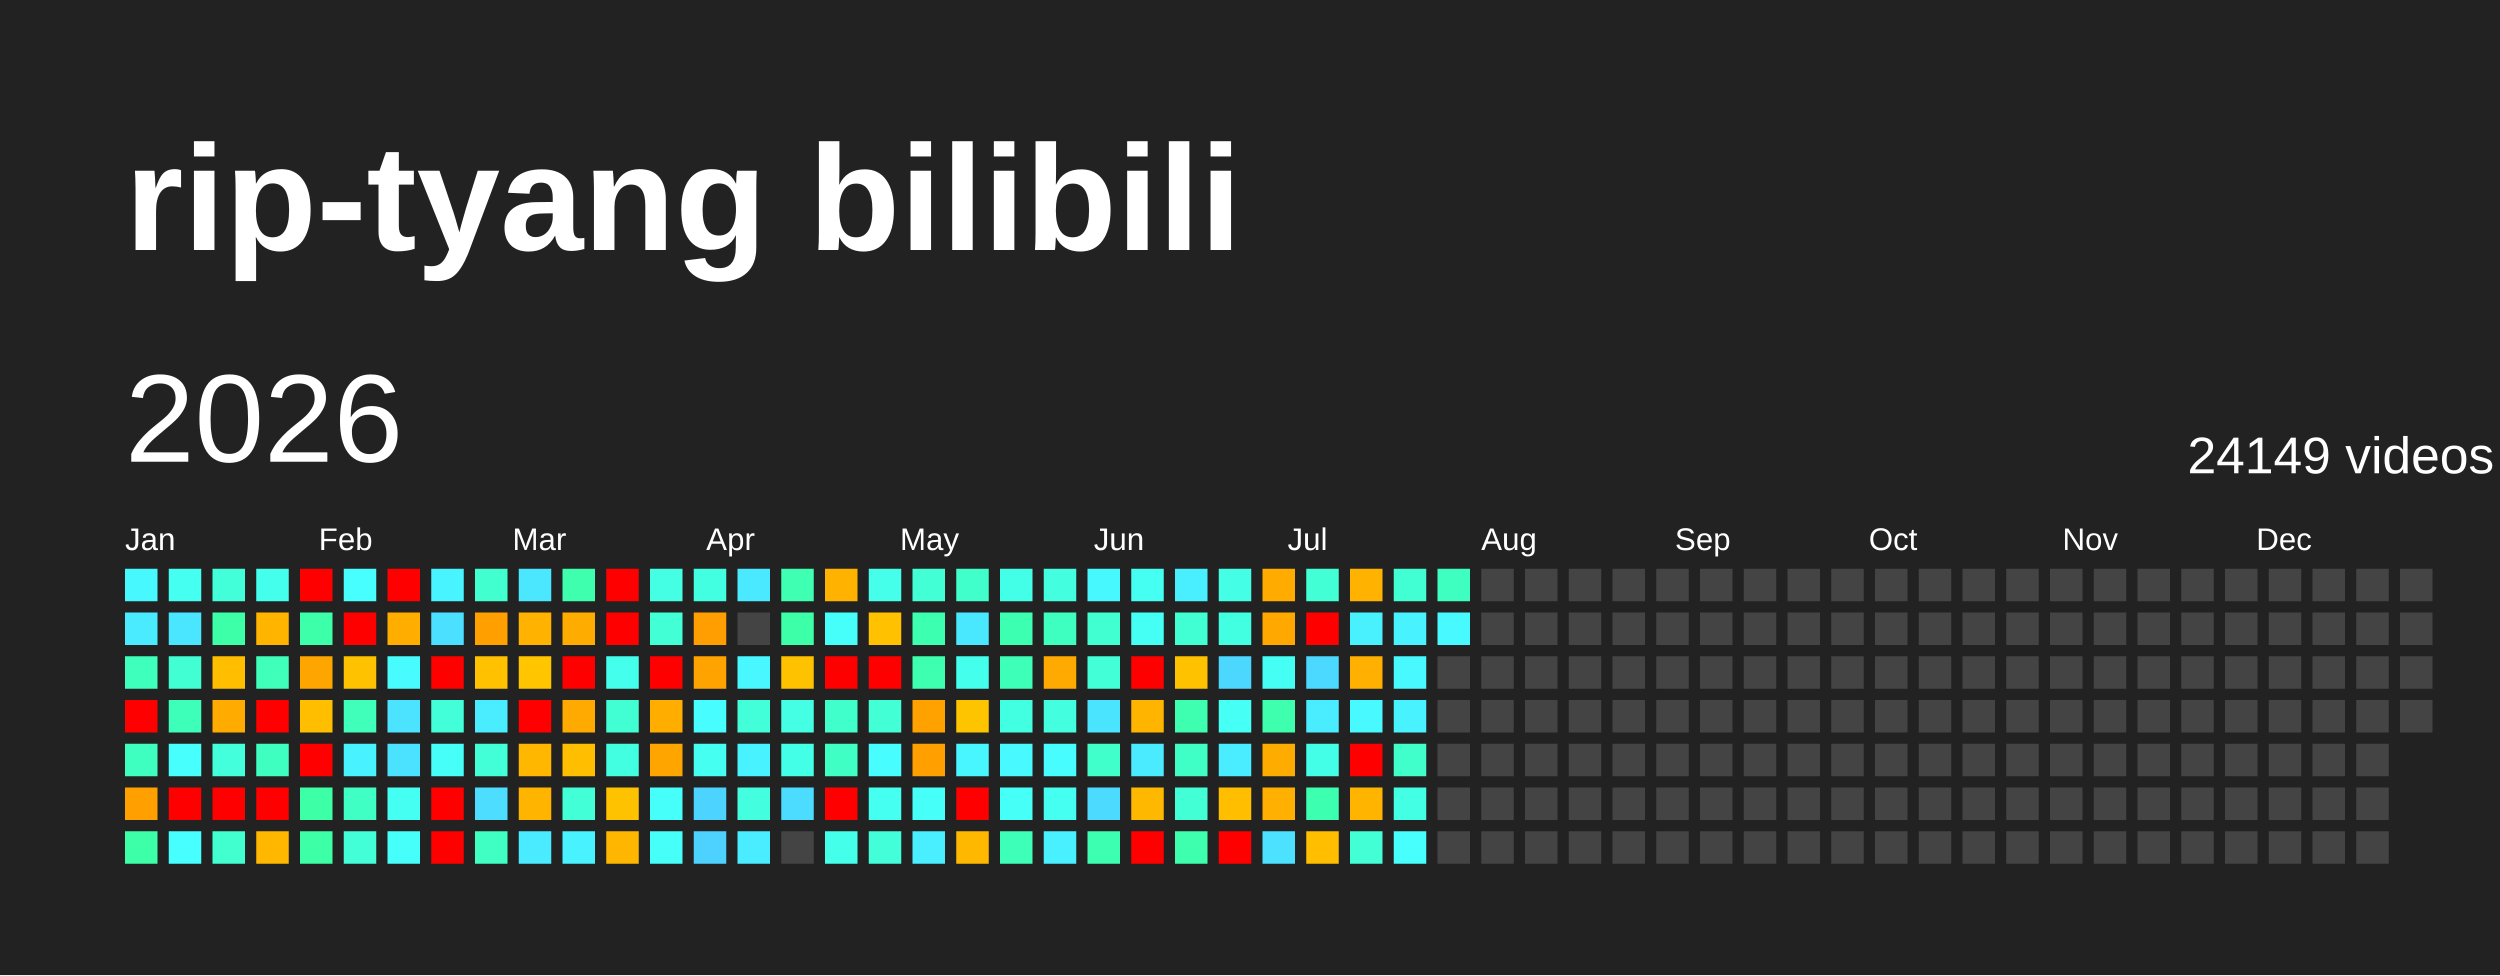
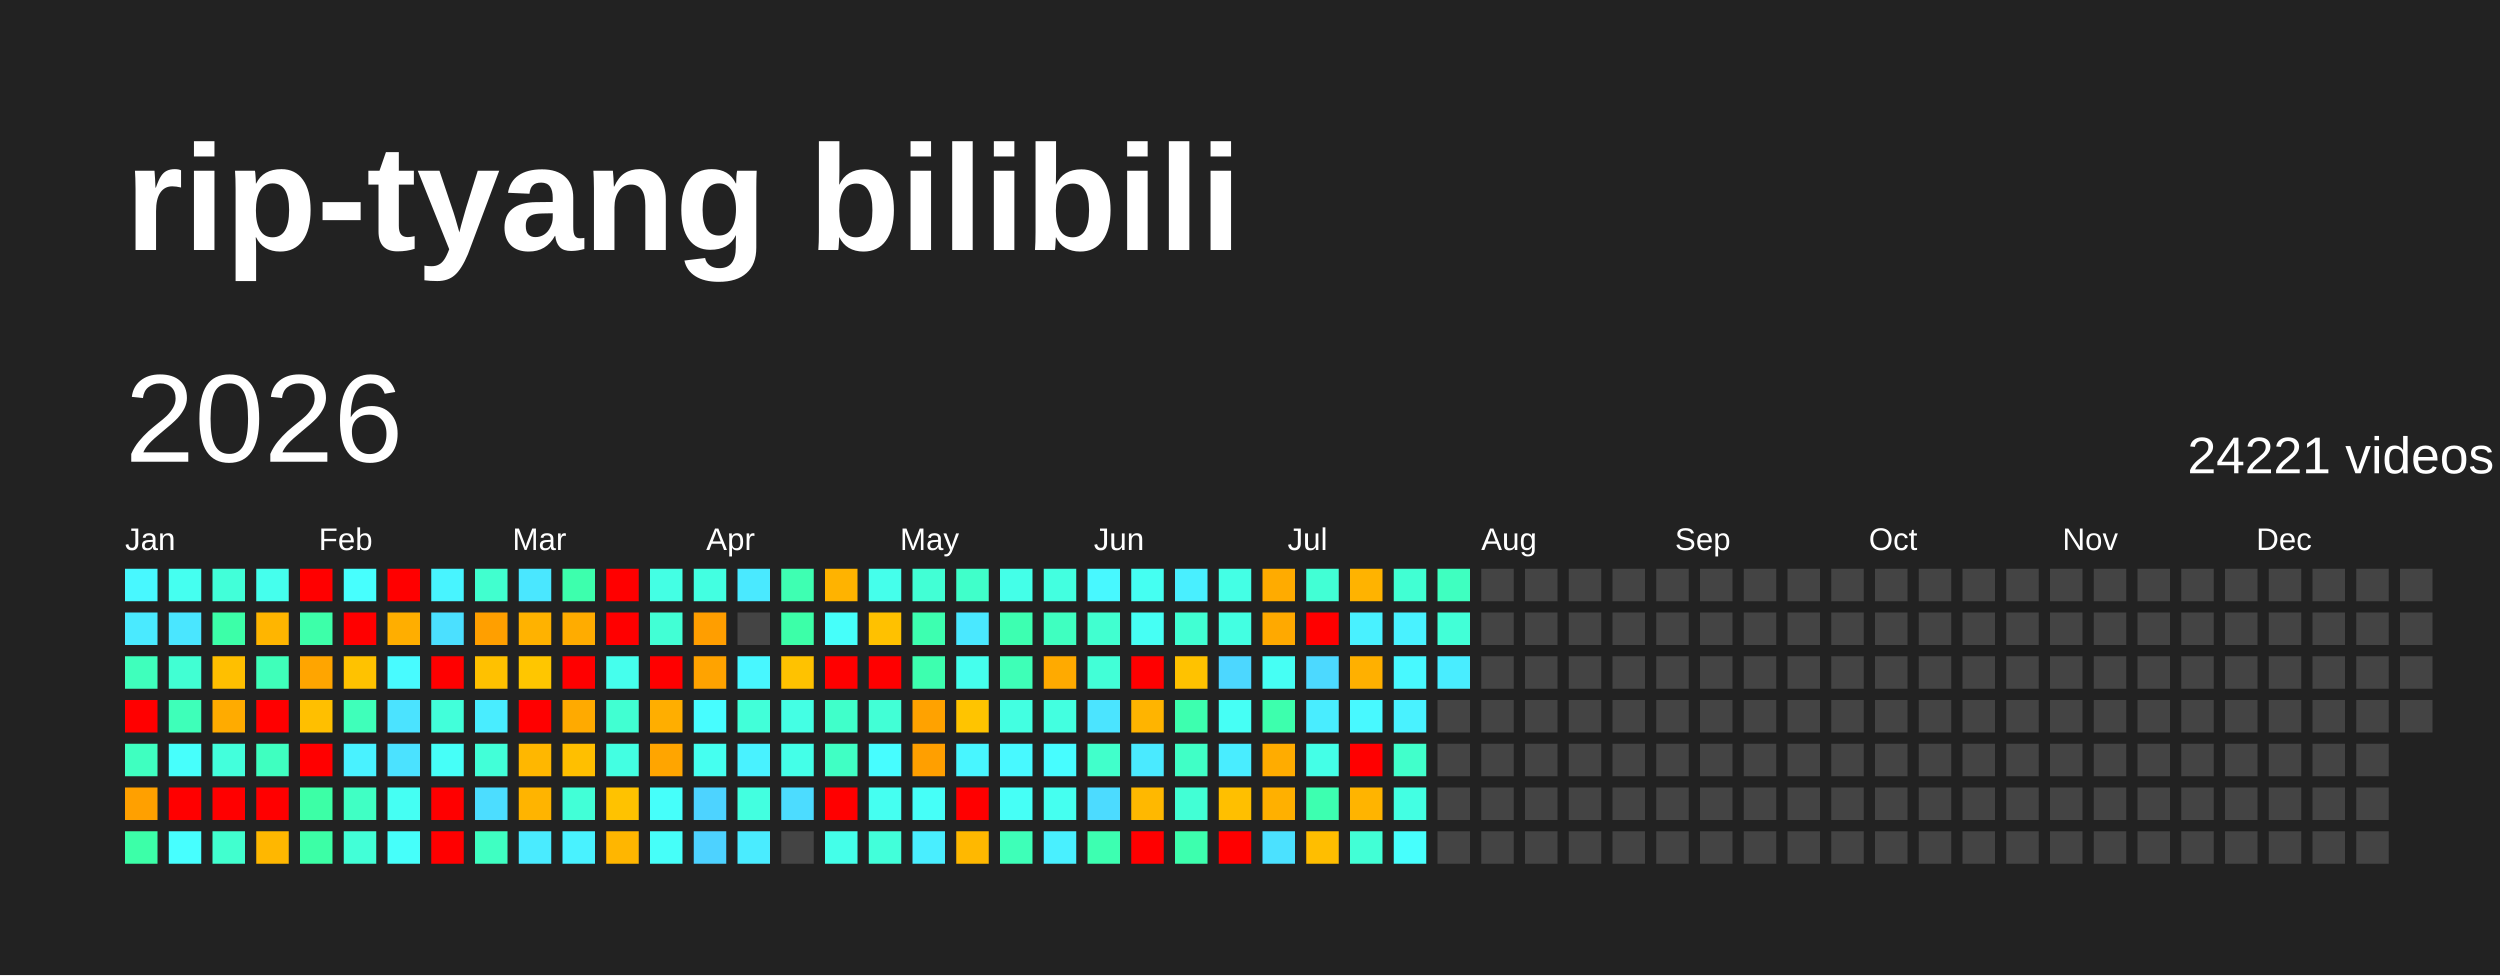
<svg xmlns="http://www.w3.org/2000/svg" baseProfile="full" height="78mm" version="1.1" viewBox="0,0,200,78" width="200mm">
  <defs />
  <rect fill="#222222" height="78" width="200" x="0" y="0" />
  <text fill="#FFFFFF" style="font-size:12px; font-family:Arial; font-weight:bold;" x="10" y="20">rip-tyang bilibili</text>
  <text dominant-baseline="hanging" fill="#FFFFFF" style="font-size:10.0px; font-family:Arial;" x="10" y="30">2026</text>
-   <text dominant-baseline="hanging" fill="#FFFFFF" style="font-size:4.125px; font-family:Arial;" x="175" y="35">24149 videos</text>
+   <text dominant-baseline="hanging" fill="#FFFFFF" style="font-size:4.125px; font-family:Arial;" x="175" y="35">24221 videos</text>
  <text fill="#FFFFFF" style="font-size:2.5px; font-family:Arial" x="10.0" y="44">Jan</text>
  <text fill="#FFFFFF" style="font-size:2.5px; font-family:Arial" x="25.5" y="44">Feb</text>
  <text fill="#FFFFFF" style="font-size:2.5px; font-family:Arial" x="41.0" y="44">Mar</text>
  <text fill="#FFFFFF" style="font-size:2.5px; font-family:Arial" x="56.5" y="44">Apr</text>
  <text fill="#FFFFFF" style="font-size:2.5px; font-family:Arial" x="72.0" y="44">May</text>
  <text fill="#FFFFFF" style="font-size:2.5px; font-family:Arial" x="87.5" y="44">Jun</text>
  <text fill="#FFFFFF" style="font-size:2.5px; font-family:Arial" x="103.0" y="44">Jul</text>
  <text fill="#FFFFFF" style="font-size:2.5px; font-family:Arial" x="118.5" y="44">Aug</text>
  <text fill="#FFFFFF" style="font-size:2.5px; font-family:Arial" x="134.0" y="44">Sep</text>
  <text fill="#FFFFFF" style="font-size:2.5px; font-family:Arial" x="149.5" y="44">Oct</text>
  <text fill="#FFFFFF" style="font-size:2.5px; font-family:Arial" x="165.0" y="44">Nov</text>
  <text fill="#FFFFFF" style="font-size:2.5px; font-family:Arial" x="180.5" y="44">Dec</text>
  <rect fill="#48f8ff" height="2.6" width="2.6" x="10.0" y="45.5" />
  <rect fill="#4aeaff" height="2.6" width="2.6" x="10.0" y="49.0" />
  <rect fill="#3fffbc" height="2.6" width="2.6" x="10.0" y="52.5" />
  <rect fill="red" height="2.6" width="2.6" x="10.0" y="56.0" />
  <rect fill="#3fffc0" height="2.6" width="2.6" x="10.0" y="59.5" />
  <rect fill="#ffa000" height="2.6" width="2.6" x="10.0" y="63.0" />
  <rect fill="#3cffa8" height="2.6" width="2.6" x="10.0" y="66.5" />
  <rect fill="#45fff0" height="2.6" width="2.6" x="13.5" y="45.5" />
  <rect fill="#4ae6ff" height="2.6" width="2.6" x="13.5" y="49.0" />
  <rect fill="#41ffd3" height="2.6" width="2.6" x="13.5" y="52.5" />
  <rect fill="#3effb9" height="2.6" width="2.6" x="13.5" y="56.0" />
  <rect fill="#47fffc" height="2.6" width="2.6" x="13.5" y="59.5" />
  <rect fill="red" height="2.6" width="2.6" x="13.5" y="63.0" />
  <rect fill="#47ffff" height="2.6" width="2.6" x="13.5" y="66.5" />
  <rect fill="#42ffd9" height="2.6" width="2.6" x="17.0" y="45.5" />
  <rect fill="#3cffa8" height="2.6" width="2.6" x="17.0" y="49.0" />
  <rect fill="#ffbf00" height="2.6" width="2.6" x="17.0" y="52.5" />
  <rect fill="#ffab00" height="2.6" width="2.6" x="17.0" y="56.0" />
  <rect fill="#43ffdc" height="2.6" width="2.6" x="17.0" y="59.5" />
  <rect fill="red" height="2.6" width="2.6" x="17.0" y="63.0" />
  <rect fill="#41ffcf" height="2.6" width="2.6" x="17.0" y="66.5" />
  <rect fill="#45ffed" height="2.6" width="2.6" x="20.5" y="45.5" />
  <rect fill="#ffb500" height="2.6" width="2.6" x="20.5" y="49.0" />
  <rect fill="#3fffba" height="2.6" width="2.6" x="20.5" y="52.5" />
  <rect fill="red" height="2.6" width="2.6" x="20.5" y="56.0" />
  <rect fill="#3fffc0" height="2.6" width="2.6" x="20.5" y="59.5" />
  <rect fill="red" height="2.6" width="2.6" x="20.5" y="63.0" />
  <rect fill="#ffb700" height="2.6" width="2.6" x="20.5" y="66.5" />
  <rect fill="red" height="2.6" width="2.6" x="24.0" y="45.5" />
  <rect fill="#3dffa9" height="2.6" width="2.6" x="24.0" y="49.0" />
  <rect fill="#ffa500" height="2.6" width="2.6" x="24.0" y="52.5" />
  <rect fill="#ffbf00" height="2.6" width="2.6" x="24.0" y="56.0" />
  <rect fill="red" height="2.6" width="2.6" x="24.0" y="59.5" />
  <rect fill="#3cffa6" height="2.6" width="2.6" x="24.0" y="63.0" />
  <rect fill="#3cffa6" height="2.6" width="2.6" x="24.0" y="66.5" />
  <rect fill="#47fffe" height="2.6" width="2.6" x="27.5" y="45.5" />
  <rect fill="red" height="2.6" width="2.6" x="27.5" y="49.0" />
  <rect fill="#ffc200" height="2.6" width="2.6" x="27.5" y="52.5" />
  <rect fill="#3fffba" height="2.6" width="2.6" x="27.5" y="56.0" />
  <rect fill="#49f2ff" height="2.6" width="2.6" x="27.5" y="59.5" />
  <rect fill="#40ffc4" height="2.6" width="2.6" x="27.5" y="63.0" />
  <rect fill="#42ffd7" height="2.6" width="2.6" x="27.5" y="66.5" />
  <rect fill="red" height="2.6" width="2.6" x="31.0" y="45.5" />
  <rect fill="#ffae00" height="2.6" width="2.6" x="31.0" y="49.0" />
  <rect fill="#48fbff" height="2.6" width="2.6" x="31.0" y="52.5" />
  <rect fill="#4be3ff" height="2.6" width="2.6" x="31.0" y="56.0" />
  <rect fill="#4be2ff" height="2.6" width="2.6" x="31.0" y="59.5" />
  <rect fill="#45fff3" height="2.6" width="2.6" x="31.0" y="63.0" />
  <rect fill="#46fffa" height="2.6" width="2.6" x="31.0" y="66.5" />
  <rect fill="#48f4ff" height="2.6" width="2.6" x="34.5" y="45.5" />
  <rect fill="#4be0ff" height="2.6" width="2.6" x="34.5" y="49.0" />
  <rect fill="red" height="2.6" width="2.6" x="34.5" y="52.5" />
  <rect fill="#42ffda" height="2.6" width="2.6" x="34.5" y="56.0" />
  <rect fill="#46fff8" height="2.6" width="2.6" x="34.5" y="59.5" />
  <rect fill="red" height="2.6" width="2.6" x="34.5" y="63.0" />
  <rect fill="red" height="2.6" width="2.6" x="34.5" y="66.5" />
  <rect fill="#41ffcf" height="2.6" width="2.6" x="38.0" y="45.5" />
  <rect fill="#ff9f00" height="2.6" width="2.6" x="38.0" y="49.0" />
  <rect fill="#ffc100" height="2.6" width="2.6" x="38.0" y="52.5" />
  <rect fill="#49edff" height="2.6" width="2.6" x="38.0" y="56.0" />
  <rect fill="#42ffd8" height="2.6" width="2.6" x="38.0" y="59.5" />
  <rect fill="#4cddff" height="2.6" width="2.6" x="38.0" y="63.0" />
  <rect fill="#3fffc2" height="2.6" width="2.6" x="38.0" y="66.5" />
  <rect fill="#4ae7ff" height="2.6" width="2.6" x="41.5" y="45.5" />
  <rect fill="#ffb200" height="2.6" width="2.6" x="41.5" y="49.0" />
  <rect fill="#ffc600" height="2.6" width="2.6" x="41.5" y="52.5" />
  <rect fill="red" height="2.6" width="2.6" x="41.5" y="56.0" />
  <rect fill="#ffb700" height="2.6" width="2.6" x="41.5" y="59.5" />
  <rect fill="#ffb400" height="2.6" width="2.6" x="41.5" y="63.0" />
  <rect fill="#4aebff" height="2.6" width="2.6" x="41.5" y="66.5" />
  <rect fill="#3dffad" height="2.6" width="2.6" x="45.0" y="45.5" />
  <rect fill="#ffac00" height="2.6" width="2.6" x="45.0" y="49.0" />
  <rect fill="red" height="2.6" width="2.6" x="45.0" y="52.5" />
  <rect fill="#ffaa00" height="2.6" width="2.6" x="45.0" y="56.0" />
  <rect fill="#ffbf00" height="2.6" width="2.6" x="45.0" y="59.5" />
  <rect fill="#42ffd7" height="2.6" width="2.6" x="45.0" y="63.0" />
  <rect fill="#49f2ff" height="2.6" width="2.6" x="45.0" y="66.5" />
  <rect fill="red" height="2.6" width="2.6" x="48.5" y="45.5" />
  <rect fill="red" height="2.6" width="2.6" x="48.5" y="49.0" />
  <rect fill="#45ffed" height="2.6" width="2.6" x="48.5" y="52.5" />
  <rect fill="#41ffd2" height="2.6" width="2.6" x="48.5" y="56.0" />
  <rect fill="#43ffe2" height="2.6" width="2.6" x="48.5" y="59.5" />
  <rect fill="#ffc200" height="2.6" width="2.6" x="48.5" y="63.0" />
  <rect fill="#ffb600" height="2.6" width="2.6" x="48.5" y="66.5" />
  <rect fill="#44ffe4" height="2.6" width="2.6" x="52.0" y="45.5" />
  <rect fill="#42ffd5" height="2.6" width="2.6" x="52.0" y="49.0" />
  <rect fill="red" height="2.6" width="2.6" x="52.0" y="52.5" />
  <rect fill="#ffae00" height="2.6" width="2.6" x="52.0" y="56.0" />
  <rect fill="#ffa500" height="2.6" width="2.6" x="52.0" y="59.5" />
  <rect fill="#46fffa" height="2.6" width="2.6" x="52.0" y="63.0" />
  <rect fill="#46fff9" height="2.6" width="2.6" x="52.0" y="66.5" />
  <rect fill="#43ffe1" height="2.6" width="2.6" x="55.5" y="45.5" />
  <rect fill="#ff9e00" height="2.6" width="2.6" x="55.5" y="49.0" />
  <rect fill="#ffa300" height="2.6" width="2.6" x="55.5" y="52.5" />
  <rect fill="#47fdff" height="2.6" width="2.6" x="55.5" y="56.0" />
  <rect fill="#45fff0" height="2.6" width="2.6" x="55.5" y="59.5" />
  <rect fill="#4dd3ff" height="2.6" width="2.6" x="55.5" y="63.0" />
  <rect fill="#4dd2ff" height="2.6" width="2.6" x="55.5" y="66.5" />
  <rect fill="#4ae9ff" height="2.6" width="2.6" x="59.0" y="45.5" />
  <rect fill="#444444" height="2.6" width="2.6" x="59.0" y="49.0" />
  <rect fill="#48f7ff" height="2.6" width="2.6" x="59.0" y="52.5" />
  <rect fill="#42ffd9" height="2.6" width="2.6" x="59.0" y="56.0" />
  <rect fill="#49f2ff" height="2.6" width="2.6" x="59.0" y="59.5" />
  <rect fill="#43ffe0" height="2.6" width="2.6" x="59.0" y="63.0" />
  <rect fill="#4aecff" height="2.6" width="2.6" x="59.0" y="66.5" />
  <rect fill="#3effb2" height="2.6" width="2.6" x="62.5" y="45.5" />
  <rect fill="#3cffa8" height="2.6" width="2.6" x="62.5" y="49.0" />
  <rect fill="#ffc200" height="2.6" width="2.6" x="62.5" y="52.5" />
  <rect fill="#44ffe4" height="2.6" width="2.6" x="62.5" y="56.0" />
  <rect fill="#44ffe8" height="2.6" width="2.6" x="62.5" y="59.5" />
  <rect fill="#4cdcff" height="2.6" width="2.6" x="62.5" y="63.0" />
  <rect fill="#444444" height="2.6" width="2.6" x="62.5" y="66.5" />
  <rect fill="#ffb300" height="2.6" width="2.6" x="66.0" y="45.5" />
  <rect fill="#46fffa" height="2.6" width="2.6" x="66.0" y="49.0" />
  <rect fill="red" height="2.6" width="2.6" x="66.0" y="52.5" />
  <rect fill="#40ffca" height="2.6" width="2.6" x="66.0" y="56.0" />
  <rect fill="#40ffc4" height="2.6" width="2.6" x="66.0" y="59.5" />
  <rect fill="red" height="2.6" width="2.6" x="66.0" y="63.0" />
  <rect fill="#44ffe9" height="2.6" width="2.6" x="66.0" y="66.5" />
  <rect fill="#45ffeb" height="2.6" width="2.6" x="69.5" y="45.5" />
  <rect fill="#ffc100" height="2.6" width="2.6" x="69.5" y="49.0" />
  <rect fill="red" height="2.6" width="2.6" x="69.5" y="52.5" />
  <rect fill="#42ffd6" height="2.6" width="2.6" x="69.5" y="56.0" />
  <rect fill="#47fdff" height="2.6" width="2.6" x="69.5" y="59.5" />
  <rect fill="#45fff1" height="2.6" width="2.6" x="69.5" y="63.0" />
  <rect fill="#42ffda" height="2.6" width="2.6" x="69.5" y="66.5" />
  <rect fill="#42ffd5" height="2.6" width="2.6" x="73.0" y="45.5" />
  <rect fill="#3dffb0" height="2.6" width="2.6" x="73.0" y="49.0" />
  <rect fill="#3dffaf" height="2.6" width="2.6" x="73.0" y="52.5" />
  <rect fill="#ffa200" height="2.6" width="2.6" x="73.0" y="56.0" />
  <rect fill="#ff9f00" height="2.6" width="2.6" x="73.0" y="59.5" />
  <rect fill="#46fff8" height="2.6" width="2.6" x="73.0" y="63.0" />
  <rect fill="#49eeff" height="2.6" width="2.6" x="73.0" y="66.5" />
  <rect fill="#40ffca" height="2.6" width="2.6" x="76.5" y="45.5" />
  <rect fill="#4ae8ff" height="2.6" width="2.6" x="76.5" y="49.0" />
  <rect fill="#45ffed" height="2.6" width="2.6" x="76.5" y="52.5" />
  <rect fill="#ffc400" height="2.6" width="2.6" x="76.5" y="56.0" />
  <rect fill="#48f6ff" height="2.6" width="2.6" x="76.5" y="59.5" />
  <rect fill="red" height="2.6" width="2.6" x="76.5" y="63.0" />
  <rect fill="#ffb800" height="2.6" width="2.6" x="76.5" y="66.5" />
  <rect fill="#44ffe8" height="2.6" width="2.6" x="80.0" y="45.5" />
  <rect fill="#3dffb1" height="2.6" width="2.6" x="80.0" y="49.0" />
  <rect fill="#3effb7" height="2.6" width="2.6" x="80.0" y="52.5" />
  <rect fill="#43ffe1" height="2.6" width="2.6" x="80.0" y="56.0" />
  <rect fill="#48f9ff" height="2.6" width="2.6" x="80.0" y="59.5" />
  <rect fill="#46fff6" height="2.6" width="2.6" x="80.0" y="63.0" />
  <rect fill="#3effb8" height="2.6" width="2.6" x="80.0" y="66.5" />
  <rect fill="#43ffe0" height="2.6" width="2.6" x="83.5" y="45.5" />
  <rect fill="#3fffc0" height="2.6" width="2.6" x="83.5" y="49.0" />
  <rect fill="#ffaa00" height="2.6" width="2.6" x="83.5" y="52.5" />
  <rect fill="#43ffe0" height="2.6" width="2.6" x="83.5" y="56.0" />
  <rect fill="#47fdff" height="2.6" width="2.6" x="83.5" y="59.5" />
  <rect fill="#45fff0" height="2.6" width="2.6" x="83.5" y="63.0" />
  <rect fill="#49f0ff" height="2.6" width="2.6" x="83.5" y="66.5" />
  <rect fill="#48f8ff" height="2.6" width="2.6" x="87.0" y="45.5" />
  <rect fill="#41ffd0" height="2.6" width="2.6" x="87.0" y="49.0" />
  <rect fill="#42ffd7" height="2.6" width="2.6" x="87.0" y="52.5" />
  <rect fill="#4be4ff" height="2.6" width="2.6" x="87.0" y="56.0" />
  <rect fill="#41ffcb" height="2.6" width="2.6" x="87.0" y="59.5" />
  <rect fill="#4cdbff" height="2.6" width="2.6" x="87.0" y="63.0" />
  <rect fill="#3dffb1" height="2.6" width="2.6" x="87.0" y="66.5" />
  <rect fill="#45fff2" height="2.6" width="2.6" x="90.5" y="45.5" />
  <rect fill="#46fff4" height="2.6" width="2.6" x="90.5" y="49.0" />
  <rect fill="red" height="2.6" width="2.6" x="90.5" y="52.5" />
  <rect fill="#ffb400" height="2.6" width="2.6" x="90.5" y="56.0" />
  <rect fill="#4aeaff" height="2.6" width="2.6" x="90.5" y="59.5" />
  <rect fill="#ffb800" height="2.6" width="2.6" x="90.5" y="63.0" />
  <rect fill="red" height="2.6" width="2.6" x="90.5" y="66.5" />
  <rect fill="#49efff" height="2.6" width="2.6" x="94.0" y="45.5" />
  <rect fill="#41ffd3" height="2.6" width="2.6" x="94.0" y="49.0" />
  <rect fill="#ffc200" height="2.6" width="2.6" x="94.0" y="52.5" />
  <rect fill="#3dffaf" height="2.6" width="2.6" x="94.0" y="56.0" />
  <rect fill="#40ffc6" height="2.6" width="2.6" x="94.0" y="59.5" />
  <rect fill="#42ffd5" height="2.6" width="2.6" x="94.0" y="63.0" />
  <rect fill="#3dffae" height="2.6" width="2.6" x="94.0" y="66.5" />
  <rect fill="#44ffe5" height="2.6" width="2.6" x="97.5" y="45.5" />
  <rect fill="#43ffe2" height="2.6" width="2.6" x="97.5" y="49.0" />
  <rect fill="#4cd7ff" height="2.6" width="2.6" x="97.5" y="52.5" />
  <rect fill="#46fff5" height="2.6" width="2.6" x="97.5" y="56.0" />
  <rect fill="#49edff" height="2.6" width="2.6" x="97.5" y="59.5" />
  <rect fill="#ffbf00" height="2.6" width="2.6" x="97.5" y="63.0" />
  <rect fill="red" height="2.6" width="2.6" x="97.5" y="66.5" />
  <rect fill="#ffab00" height="2.6" width="2.6" x="101.0" y="45.5" />
  <rect fill="#ffa900" height="2.6" width="2.6" x="101.0" y="49.0" />
  <rect fill="#46fff4" height="2.6" width="2.6" x="101.0" y="52.5" />
  <rect fill="#3dffad" height="2.6" width="2.6" x="101.0" y="56.0" />
  <rect fill="#ffac00" height="2.6" width="2.6" x="101.0" y="59.5" />
  <rect fill="#ffb000" height="2.6" width="2.6" x="101.0" y="63.0" />
  <rect fill="#4be1ff" height="2.6" width="2.6" x="101.0" y="66.5" />
  <rect fill="#42ffd5" height="2.6" width="2.6" x="104.5" y="45.5" />
  <rect fill="red" height="2.6" width="2.6" x="104.5" y="49.0" />
  <rect fill="#4cd9ff" height="2.6" width="2.6" x="104.5" y="52.5" />
  <rect fill="#49edff" height="2.6" width="2.6" x="104.5" y="56.0" />
  <rect fill="#44ffe7" height="2.6" width="2.6" x="104.5" y="59.5" />
  <rect fill="#3dffb0" height="2.6" width="2.6" x="104.5" y="63.0" />
  <rect fill="#ffbe00" height="2.6" width="2.6" x="104.5" y="66.5" />
  <rect fill="#ffb300" height="2.6" width="2.6" x="108.0" y="45.5" />
  <rect fill="#49f1ff" height="2.6" width="2.6" x="108.0" y="49.0" />
  <rect fill="#ffb000" height="2.6" width="2.6" x="108.0" y="52.5" />
  <rect fill="#48f9ff" height="2.6" width="2.6" x="108.0" y="56.0" />
  <rect fill="red" height="2.6" width="2.6" x="108.0" y="59.5" />
  <rect fill="#ffb400" height="2.6" width="2.6" x="108.0" y="63.0" />
  <rect fill="#42ffd6" height="2.6" width="2.6" x="108.0" y="66.5" />
  <rect fill="#41ffd3" height="2.6" width="2.6" x="111.5" y="45.5" />
  <rect fill="#49f2ff" height="2.6" width="2.6" x="111.5" y="49.0" />
  <rect fill="#48f9ff" height="2.6" width="2.6" x="111.5" y="52.5" />
  <rect fill="#49f2ff" height="2.6" width="2.6" x="111.5" y="56.0" />
  <rect fill="#41ffcb" height="2.6" width="2.6" x="111.5" y="59.5" />
  <rect fill="#43ffe3" height="2.6" width="2.6" x="111.5" y="63.0" />
  <rect fill="#47fffd" height="2.6" width="2.6" x="111.5" y="66.5" />
  <rect fill="#3fffc0" height="2.6" width="2.6" x="115.0" y="45.5" />
-   <rect fill="#48f9ff" height="2.6" width="2.6" x="115.0" y="49.0" />
-   <rect fill="#444444" height="2.6" width="2.6" x="115.0" y="52.5" />
+   <rect fill="#42ffd7" height="2.6" width="2.6" x="115.0" y="49.0" />
+   <rect fill="#49edff" height="2.6" width="2.6" x="115.0" y="52.5" />
  <rect fill="#444444" height="2.6" width="2.6" x="115.0" y="56.0" />
  <rect fill="#444444" height="2.6" width="2.6" x="115.0" y="59.5" />
  <rect fill="#444444" height="2.6" width="2.6" x="115.0" y="63.0" />
  <rect fill="#444444" height="2.6" width="2.6" x="115.0" y="66.5" />
  <rect fill="#444444" height="2.6" width="2.6" x="118.5" y="45.5" />
  <rect fill="#444444" height="2.6" width="2.6" x="118.5" y="49.0" />
  <rect fill="#444444" height="2.6" width="2.6" x="118.5" y="52.5" />
  <rect fill="#444444" height="2.6" width="2.6" x="118.5" y="56.0" />
  <rect fill="#444444" height="2.6" width="2.6" x="118.5" y="59.5" />
  <rect fill="#444444" height="2.6" width="2.6" x="118.5" y="63.0" />
  <rect fill="#444444" height="2.6" width="2.6" x="118.5" y="66.5" />
  <rect fill="#444444" height="2.6" width="2.6" x="122.0" y="45.5" />
  <rect fill="#444444" height="2.6" width="2.6" x="122.0" y="49.0" />
  <rect fill="#444444" height="2.6" width="2.6" x="122.0" y="52.5" />
  <rect fill="#444444" height="2.6" width="2.6" x="122.0" y="56.0" />
  <rect fill="#444444" height="2.6" width="2.6" x="122.0" y="59.5" />
  <rect fill="#444444" height="2.6" width="2.6" x="122.0" y="63.0" />
  <rect fill="#444444" height="2.6" width="2.6" x="122.0" y="66.5" />
  <rect fill="#444444" height="2.6" width="2.6" x="125.5" y="45.5" />
  <rect fill="#444444" height="2.6" width="2.6" x="125.5" y="49.0" />
  <rect fill="#444444" height="2.6" width="2.6" x="125.5" y="52.5" />
  <rect fill="#444444" height="2.6" width="2.6" x="125.5" y="56.0" />
  <rect fill="#444444" height="2.6" width="2.6" x="125.5" y="59.5" />
  <rect fill="#444444" height="2.6" width="2.6" x="125.5" y="63.0" />
  <rect fill="#444444" height="2.6" width="2.6" x="125.5" y="66.5" />
  <rect fill="#444444" height="2.6" width="2.6" x="129.0" y="45.5" />
  <rect fill="#444444" height="2.6" width="2.6" x="129.0" y="49.0" />
  <rect fill="#444444" height="2.6" width="2.6" x="129.0" y="52.5" />
  <rect fill="#444444" height="2.6" width="2.6" x="129.0" y="56.0" />
  <rect fill="#444444" height="2.6" width="2.6" x="129.0" y="59.5" />
  <rect fill="#444444" height="2.6" width="2.6" x="129.0" y="63.0" />
  <rect fill="#444444" height="2.6" width="2.6" x="129.0" y="66.5" />
  <rect fill="#444444" height="2.6" width="2.6" x="132.5" y="45.5" />
  <rect fill="#444444" height="2.6" width="2.6" x="132.5" y="49.0" />
  <rect fill="#444444" height="2.6" width="2.6" x="132.5" y="52.5" />
  <rect fill="#444444" height="2.6" width="2.6" x="132.5" y="56.0" />
  <rect fill="#444444" height="2.6" width="2.6" x="132.5" y="59.5" />
  <rect fill="#444444" height="2.6" width="2.6" x="132.5" y="63.0" />
  <rect fill="#444444" height="2.6" width="2.6" x="132.5" y="66.5" />
  <rect fill="#444444" height="2.6" width="2.6" x="136.0" y="45.5" />
  <rect fill="#444444" height="2.6" width="2.6" x="136.0" y="49.0" />
  <rect fill="#444444" height="2.6" width="2.6" x="136.0" y="52.5" />
  <rect fill="#444444" height="2.6" width="2.6" x="136.0" y="56.0" />
  <rect fill="#444444" height="2.6" width="2.6" x="136.0" y="59.5" />
  <rect fill="#444444" height="2.6" width="2.6" x="136.0" y="63.0" />
  <rect fill="#444444" height="2.6" width="2.6" x="136.0" y="66.5" />
  <rect fill="#444444" height="2.6" width="2.6" x="139.5" y="45.5" />
  <rect fill="#444444" height="2.6" width="2.6" x="139.5" y="49.0" />
  <rect fill="#444444" height="2.6" width="2.6" x="139.5" y="52.5" />
  <rect fill="#444444" height="2.6" width="2.6" x="139.5" y="56.0" />
  <rect fill="#444444" height="2.6" width="2.6" x="139.5" y="59.5" />
  <rect fill="#444444" height="2.6" width="2.6" x="139.5" y="63.0" />
  <rect fill="#444444" height="2.6" width="2.6" x="139.5" y="66.5" />
  <rect fill="#444444" height="2.6" width="2.6" x="143.0" y="45.5" />
  <rect fill="#444444" height="2.6" width="2.6" x="143.0" y="49.0" />
  <rect fill="#444444" height="2.6" width="2.6" x="143.0" y="52.5" />
  <rect fill="#444444" height="2.6" width="2.6" x="143.0" y="56.0" />
  <rect fill="#444444" height="2.6" width="2.6" x="143.0" y="59.5" />
  <rect fill="#444444" height="2.6" width="2.6" x="143.0" y="63.0" />
  <rect fill="#444444" height="2.6" width="2.6" x="143.0" y="66.5" />
  <rect fill="#444444" height="2.6" width="2.6" x="146.5" y="45.5" />
  <rect fill="#444444" height="2.6" width="2.6" x="146.5" y="49.0" />
  <rect fill="#444444" height="2.6" width="2.6" x="146.5" y="52.5" />
  <rect fill="#444444" height="2.6" width="2.6" x="146.5" y="56.0" />
  <rect fill="#444444" height="2.6" width="2.6" x="146.5" y="59.5" />
  <rect fill="#444444" height="2.6" width="2.6" x="146.5" y="63.0" />
  <rect fill="#444444" height="2.6" width="2.6" x="146.5" y="66.5" />
  <rect fill="#444444" height="2.6" width="2.6" x="150.0" y="45.5" />
  <rect fill="#444444" height="2.6" width="2.6" x="150.0" y="49.0" />
  <rect fill="#444444" height="2.6" width="2.6" x="150.0" y="52.5" />
  <rect fill="#444444" height="2.6" width="2.6" x="150.0" y="56.0" />
  <rect fill="#444444" height="2.6" width="2.6" x="150.0" y="59.5" />
  <rect fill="#444444" height="2.6" width="2.6" x="150.0" y="63.0" />
  <rect fill="#444444" height="2.6" width="2.6" x="150.0" y="66.5" />
  <rect fill="#444444" height="2.6" width="2.6" x="153.5" y="45.5" />
  <rect fill="#444444" height="2.6" width="2.6" x="153.5" y="49.0" />
  <rect fill="#444444" height="2.6" width="2.6" x="153.5" y="52.5" />
  <rect fill="#444444" height="2.6" width="2.6" x="153.5" y="56.0" />
  <rect fill="#444444" height="2.6" width="2.6" x="153.5" y="59.5" />
  <rect fill="#444444" height="2.6" width="2.6" x="153.5" y="63.0" />
  <rect fill="#444444" height="2.6" width="2.6" x="153.5" y="66.5" />
  <rect fill="#444444" height="2.6" width="2.6" x="157.0" y="45.5" />
  <rect fill="#444444" height="2.6" width="2.6" x="157.0" y="49.0" />
  <rect fill="#444444" height="2.6" width="2.6" x="157.0" y="52.5" />
  <rect fill="#444444" height="2.6" width="2.6" x="157.0" y="56.0" />
  <rect fill="#444444" height="2.6" width="2.6" x="157.0" y="59.5" />
  <rect fill="#444444" height="2.6" width="2.6" x="157.0" y="63.0" />
  <rect fill="#444444" height="2.6" width="2.6" x="157.0" y="66.5" />
  <rect fill="#444444" height="2.6" width="2.6" x="160.5" y="45.5" />
  <rect fill="#444444" height="2.6" width="2.6" x="160.5" y="49.0" />
  <rect fill="#444444" height="2.6" width="2.6" x="160.5" y="52.5" />
  <rect fill="#444444" height="2.6" width="2.6" x="160.5" y="56.0" />
  <rect fill="#444444" height="2.6" width="2.6" x="160.5" y="59.5" />
  <rect fill="#444444" height="2.6" width="2.6" x="160.5" y="63.0" />
  <rect fill="#444444" height="2.6" width="2.6" x="160.5" y="66.5" />
  <rect fill="#444444" height="2.6" width="2.6" x="164.0" y="45.5" />
  <rect fill="#444444" height="2.6" width="2.6" x="164.0" y="49.0" />
  <rect fill="#444444" height="2.6" width="2.6" x="164.0" y="52.5" />
  <rect fill="#444444" height="2.6" width="2.6" x="164.0" y="56.0" />
  <rect fill="#444444" height="2.6" width="2.6" x="164.0" y="59.5" />
  <rect fill="#444444" height="2.6" width="2.6" x="164.0" y="63.0" />
  <rect fill="#444444" height="2.6" width="2.6" x="164.0" y="66.5" />
  <rect fill="#444444" height="2.6" width="2.6" x="167.5" y="45.5" />
  <rect fill="#444444" height="2.6" width="2.6" x="167.5" y="49.0" />
  <rect fill="#444444" height="2.6" width="2.6" x="167.5" y="52.5" />
  <rect fill="#444444" height="2.6" width="2.6" x="167.5" y="56.0" />
  <rect fill="#444444" height="2.6" width="2.6" x="167.5" y="59.5" />
  <rect fill="#444444" height="2.6" width="2.6" x="167.5" y="63.0" />
  <rect fill="#444444" height="2.6" width="2.6" x="167.5" y="66.5" />
  <rect fill="#444444" height="2.6" width="2.6" x="171.0" y="45.5" />
  <rect fill="#444444" height="2.6" width="2.6" x="171.0" y="49.0" />
  <rect fill="#444444" height="2.6" width="2.6" x="171.0" y="52.5" />
  <rect fill="#444444" height="2.6" width="2.6" x="171.0" y="56.0" />
  <rect fill="#444444" height="2.6" width="2.6" x="171.0" y="59.5" />
  <rect fill="#444444" height="2.6" width="2.6" x="171.0" y="63.0" />
  <rect fill="#444444" height="2.6" width="2.6" x="171.0" y="66.5" />
  <rect fill="#444444" height="2.6" width="2.6" x="174.5" y="45.5" />
  <rect fill="#444444" height="2.6" width="2.6" x="174.5" y="49.0" />
  <rect fill="#444444" height="2.6" width="2.6" x="174.5" y="52.5" />
  <rect fill="#444444" height="2.6" width="2.6" x="174.5" y="56.0" />
  <rect fill="#444444" height="2.6" width="2.6" x="174.5" y="59.5" />
  <rect fill="#444444" height="2.6" width="2.6" x="174.5" y="63.0" />
  <rect fill="#444444" height="2.6" width="2.6" x="174.5" y="66.5" />
  <rect fill="#444444" height="2.6" width="2.6" x="178.0" y="45.5" />
  <rect fill="#444444" height="2.6" width="2.6" x="178.0" y="49.0" />
  <rect fill="#444444" height="2.6" width="2.6" x="178.0" y="52.5" />
  <rect fill="#444444" height="2.6" width="2.6" x="178.0" y="56.0" />
  <rect fill="#444444" height="2.6" width="2.6" x="178.0" y="59.5" />
  <rect fill="#444444" height="2.6" width="2.6" x="178.0" y="63.0" />
  <rect fill="#444444" height="2.6" width="2.6" x="178.0" y="66.5" />
  <rect fill="#444444" height="2.6" width="2.6" x="181.5" y="45.5" />
  <rect fill="#444444" height="2.6" width="2.6" x="181.5" y="49.0" />
  <rect fill="#444444" height="2.6" width="2.6" x="181.5" y="52.5" />
  <rect fill="#444444" height="2.6" width="2.6" x="181.5" y="56.0" />
  <rect fill="#444444" height="2.6" width="2.6" x="181.5" y="59.5" />
  <rect fill="#444444" height="2.6" width="2.6" x="181.5" y="63.0" />
  <rect fill="#444444" height="2.6" width="2.6" x="181.5" y="66.5" />
  <rect fill="#444444" height="2.6" width="2.6" x="185.0" y="45.5" />
  <rect fill="#444444" height="2.6" width="2.6" x="185.0" y="49.0" />
  <rect fill="#444444" height="2.6" width="2.6" x="185.0" y="52.5" />
  <rect fill="#444444" height="2.6" width="2.6" x="185.0" y="56.0" />
  <rect fill="#444444" height="2.6" width="2.6" x="185.0" y="59.5" />
  <rect fill="#444444" height="2.6" width="2.6" x="185.0" y="63.0" />
  <rect fill="#444444" height="2.6" width="2.6" x="185.0" y="66.5" />
  <rect fill="#444444" height="2.6" width="2.6" x="188.5" y="45.5" />
  <rect fill="#444444" height="2.6" width="2.6" x="188.5" y="49.0" />
  <rect fill="#444444" height="2.6" width="2.6" x="188.5" y="52.5" />
  <rect fill="#444444" height="2.6" width="2.6" x="188.5" y="56.0" />
  <rect fill="#444444" height="2.6" width="2.6" x="188.5" y="59.5" />
  <rect fill="#444444" height="2.6" width="2.6" x="188.5" y="63.0" />
  <rect fill="#444444" height="2.6" width="2.6" x="188.5" y="66.5" />
  <rect fill="#444444" height="2.6" width="2.6" x="192.0" y="45.5" />
  <rect fill="#444444" height="2.6" width="2.6" x="192.0" y="49.0" />
  <rect fill="#444444" height="2.6" width="2.6" x="192.0" y="52.5" />
  <rect fill="#444444" height="2.6" width="2.6" x="192.0" y="56.0" />
</svg>
